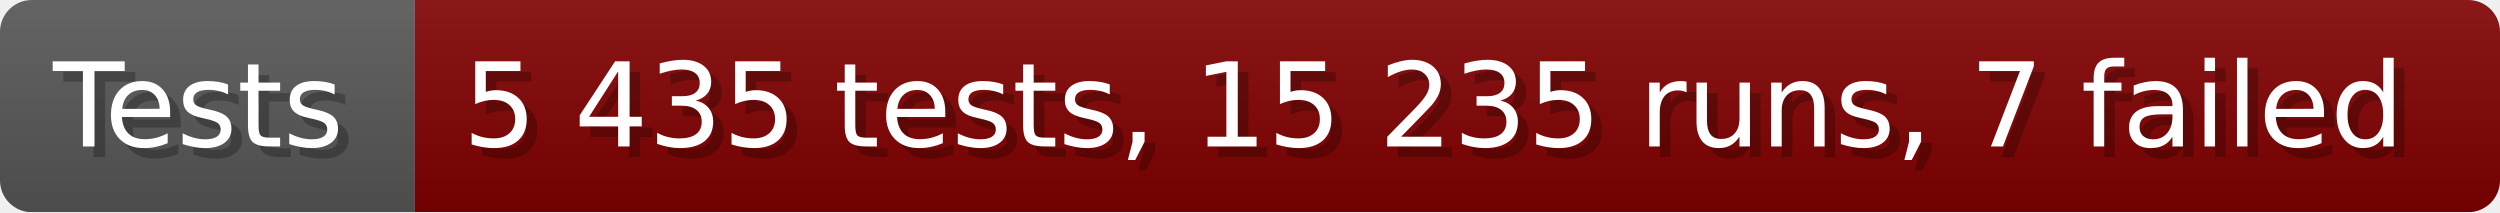
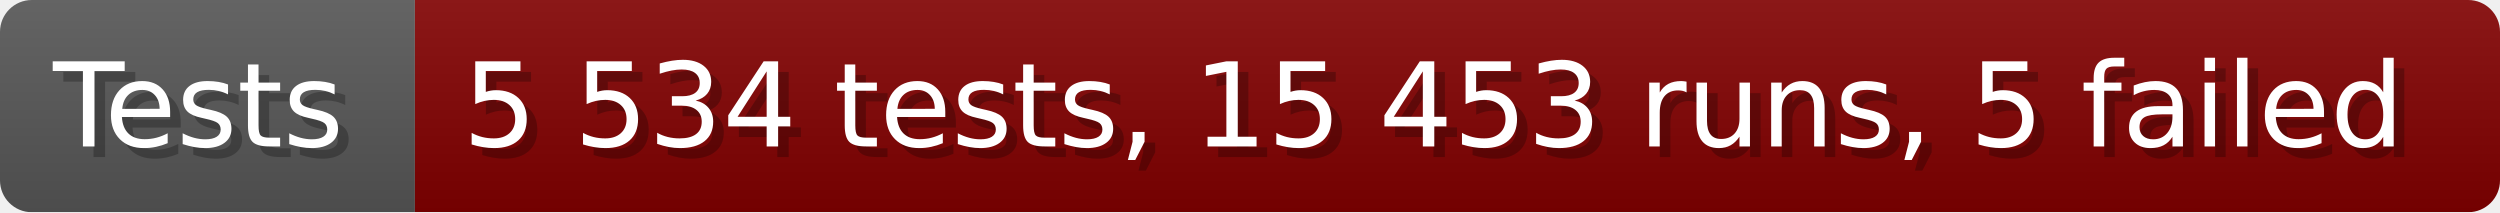
- <svg xmlns="http://www.w3.org/2000/svg" width="235.6" height="20" viewBox="0 0 2356 200" role="img" aria-label="Tests: 5 435 tests, 15 235 runs, 7 failed">
+ <svg xmlns="http://www.w3.org/2000/svg" width="235.6" height="20" viewBox="0 0 2356 200" role="img" aria-label="Tests: 5 534 tests, 15 453 runs, 5 failed">
  <linearGradient id="a" x2="0" y2="100%">
    <stop offset="0" stop-opacity=".1" stop-color="#EEE" />
    <stop offset="1" stop-opacity=".1" />
  </linearGradient>
  <mask id="m">
    <rect width="2356" height="200" rx="30" fill="#FFF" />
  </mask>
  <g mask="url(#m)">
    <rect width="391" height="200" fill="#555" />
    <rect width="1965" height="200" fill="#800000" x="391" />
    <rect width="2356" height="200" fill="url(#a)" />
  </g>
  <g aria-hidden="true" fill="#fff" text-anchor="start" font-family="Verdana,DejaVu Sans,sans-serif" font-size="110">
    <text x="60" y="148" textLength="291" fill="#000" opacity="0.25">Tests</text>
    <text x="50" y="138" textLength="291">Tests</text>
-     <text x="446" y="148" textLength="1865" fill="#000" opacity="0.25">5 435 tests, 15 235 runs, 7 failed</text>
-     <text x="436" y="138" textLength="1865">5 435 tests, 15 235 runs, 7 failed</text>
+     <text x="446" y="148" textLength="1865" fill="#000" opacity="0.25">5 534 tests, 15 453 runs, 5 failed</text>
+     <text x="436" y="138" textLength="1865">5 534 tests, 15 453 runs, 5 failed</text>
  </g>
</svg>
